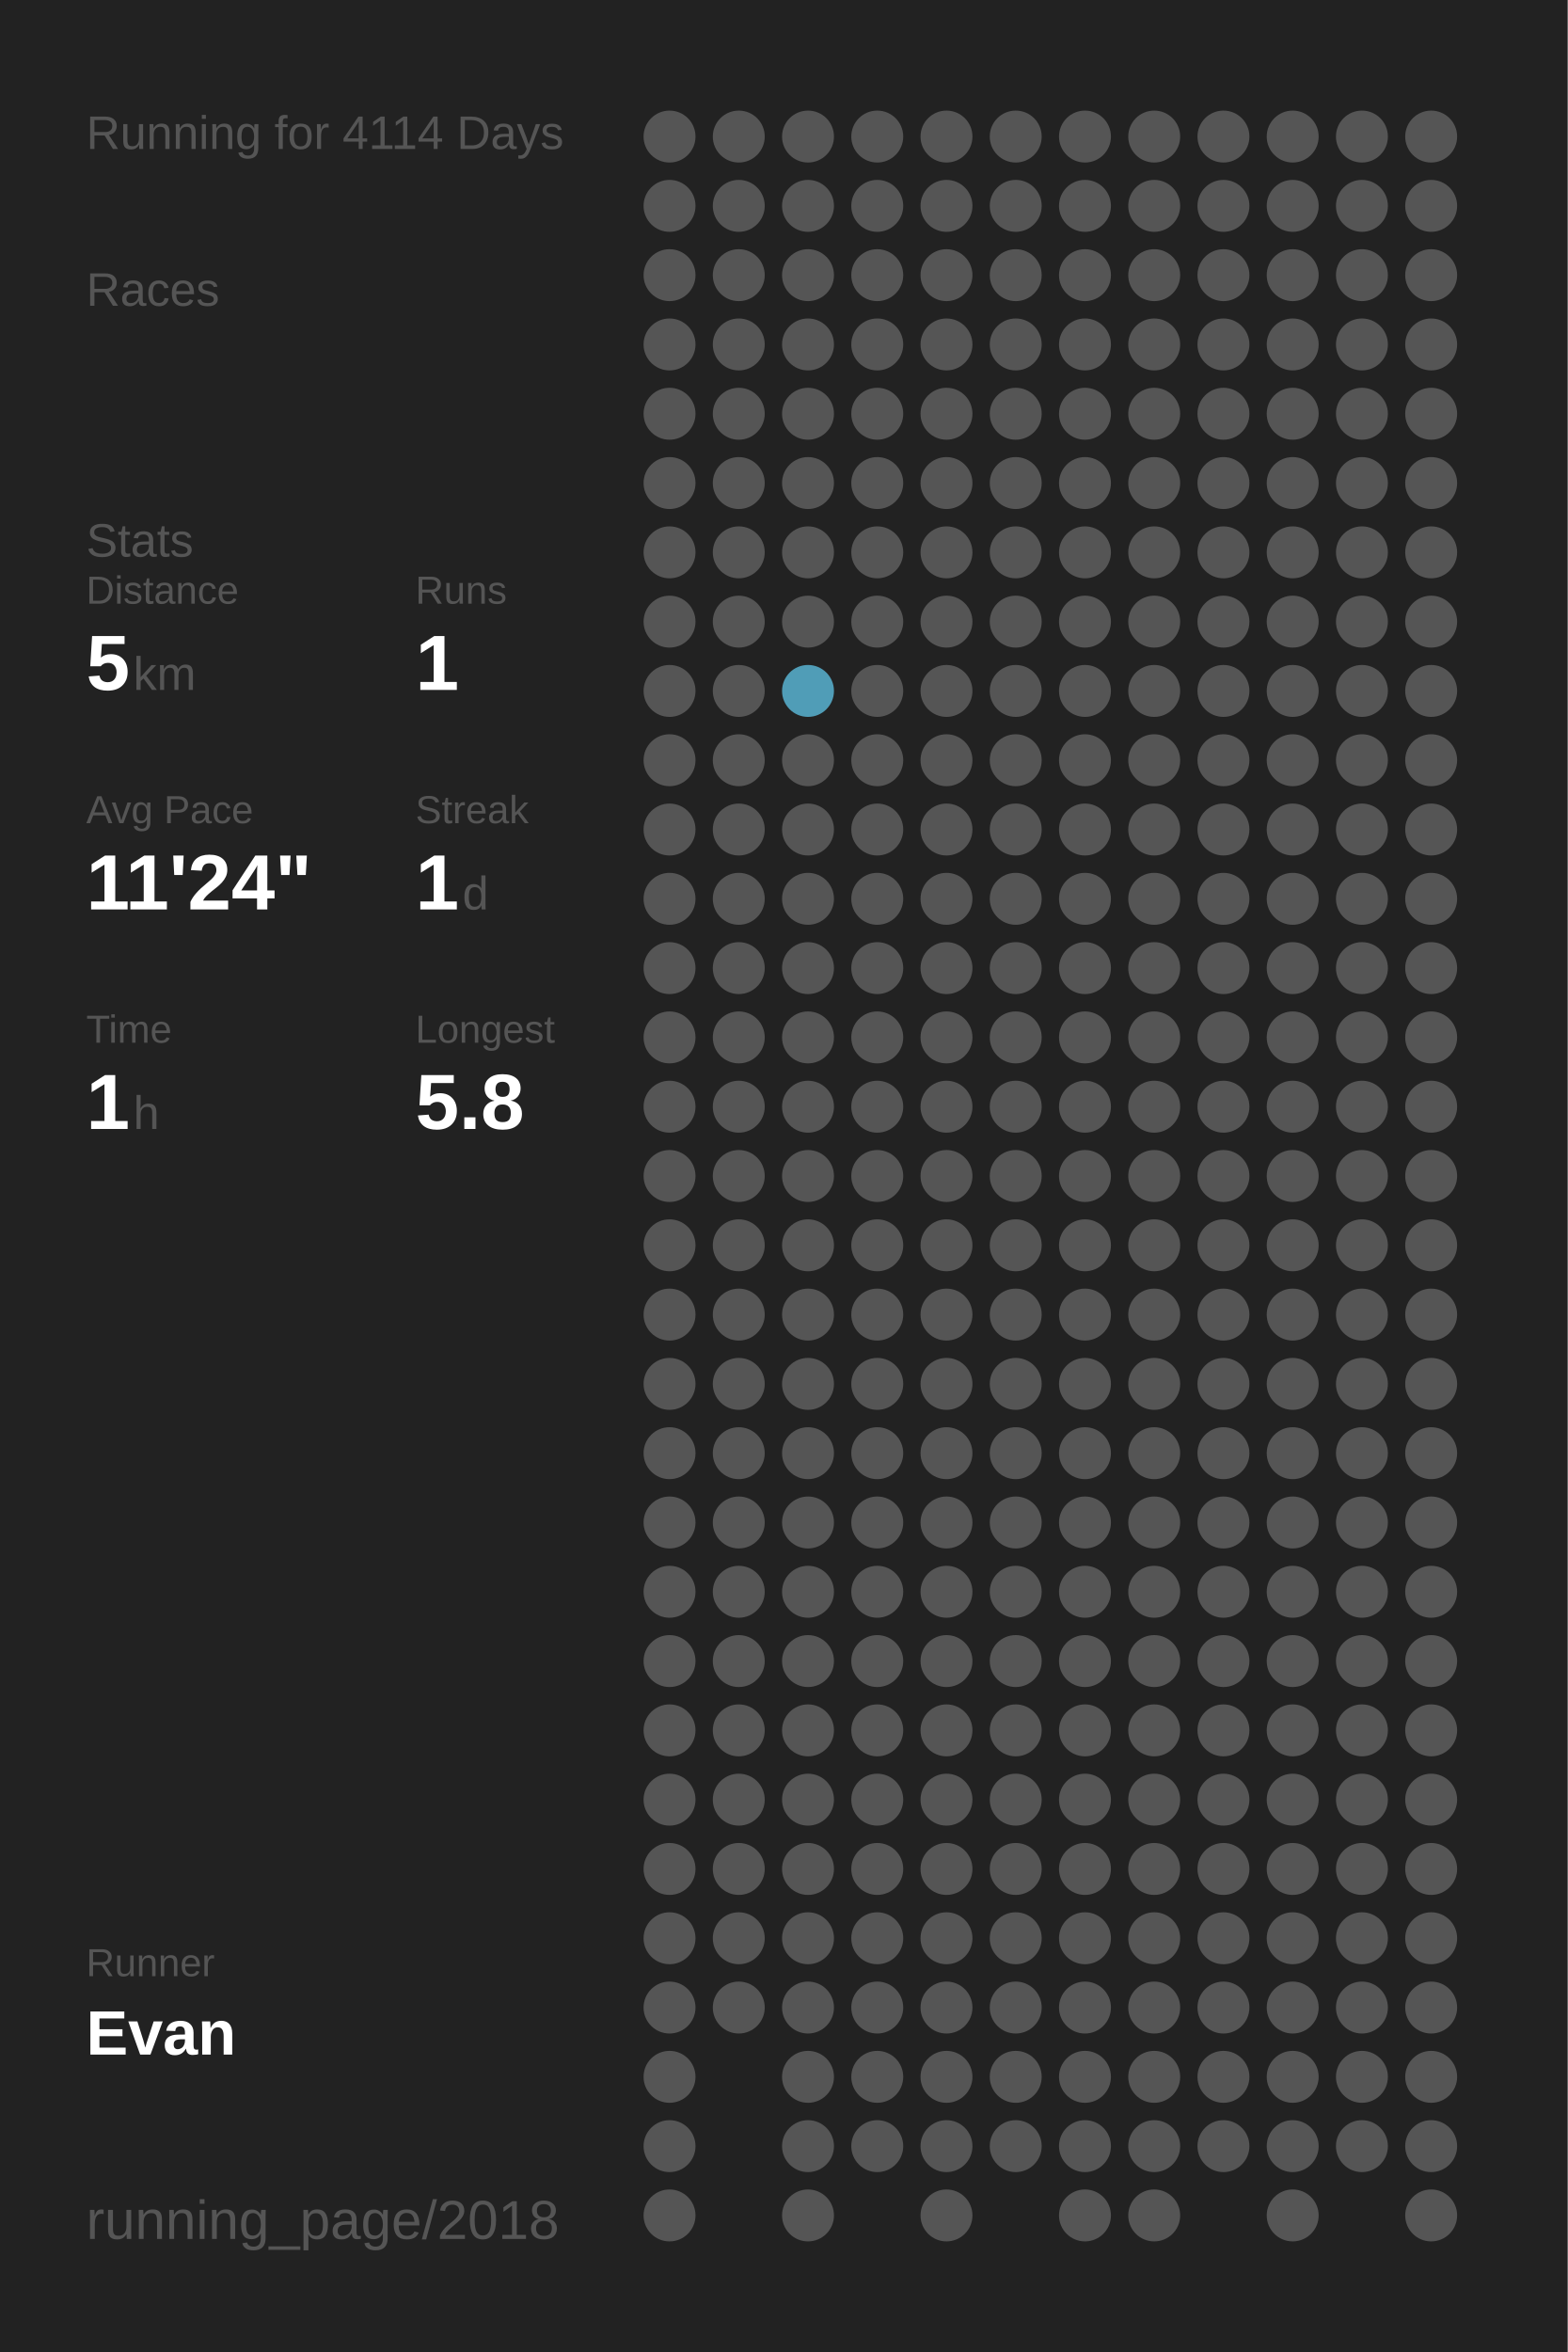
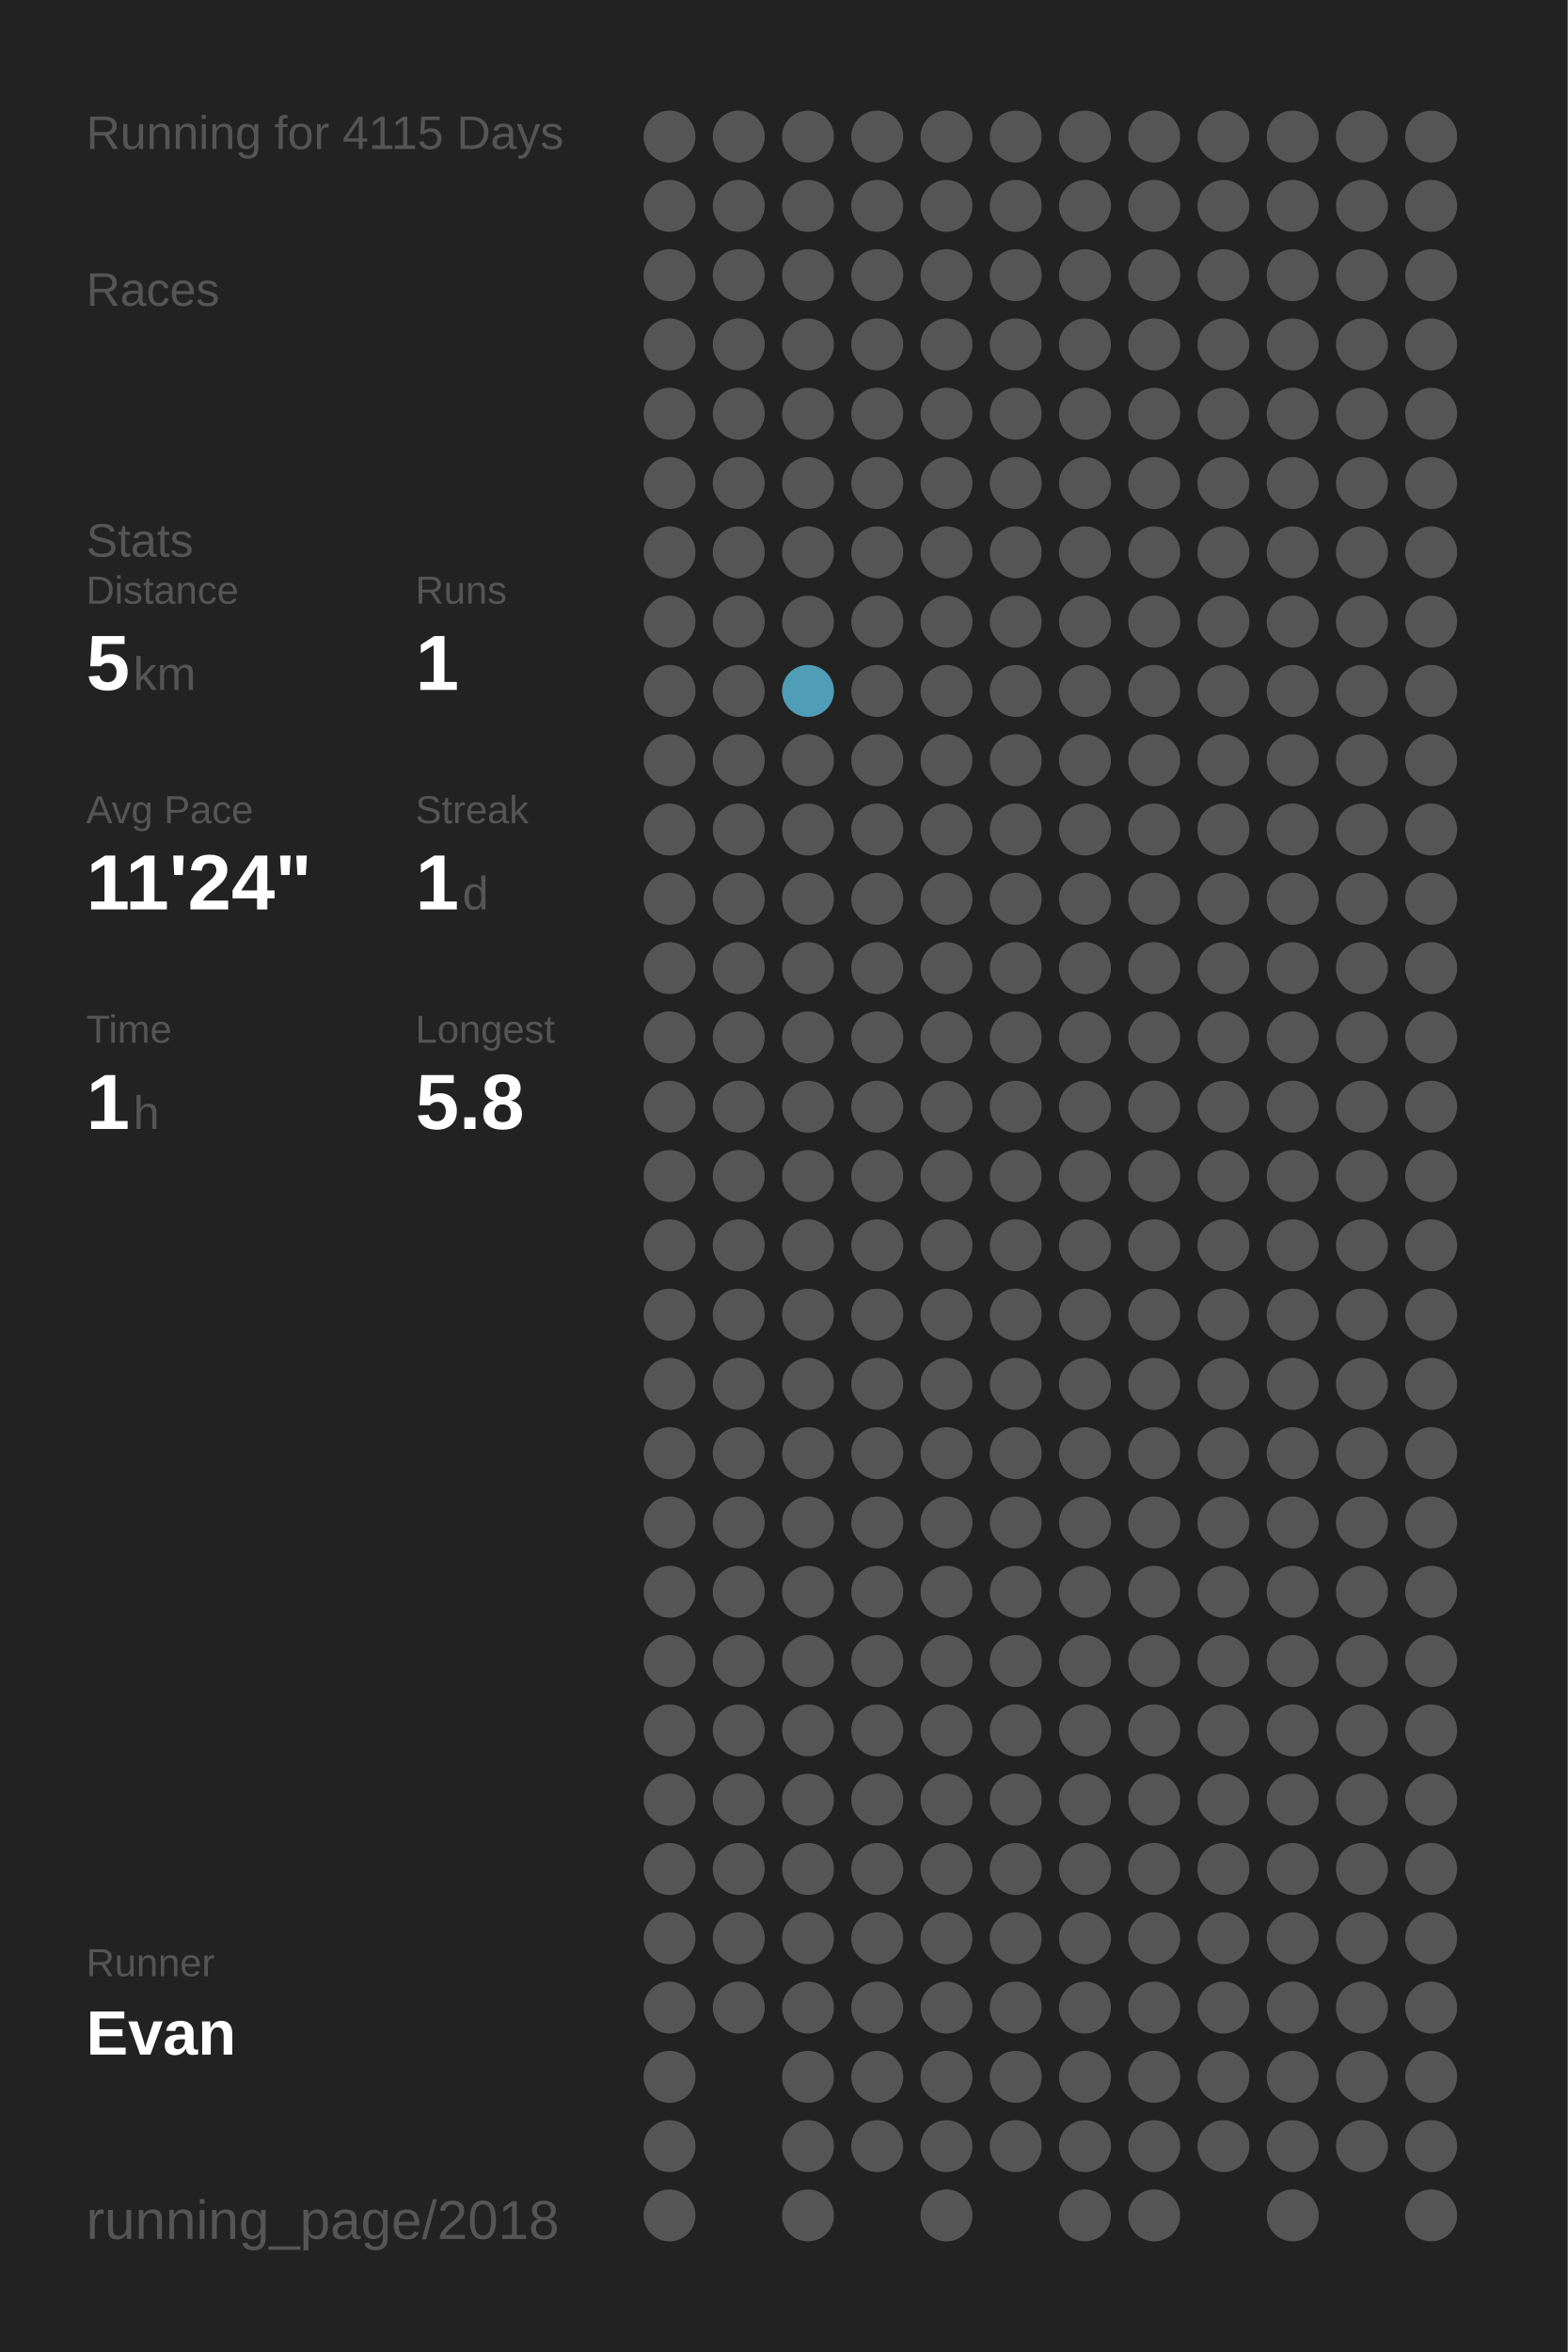
<svg xmlns="http://www.w3.org/2000/svg" baseProfile="full" height="300mm" version="1.1" viewBox="0,0,200,300" width="200mm">
  <defs />
  <rect fill="#222222" height="300" width="200" x="0" y="0" />
-   <text fill="#555555" style="font-size:6px; font-family:Arial;" x="11" y="19">Running for 4114 Days</text>
+   <text fill="#555555" style="font-size:6px; font-family:Arial;" x="11" y="19">Running for 4115 Days</text>
  <text fill="#555555" style="font-size:6px; font-family:Arial;" x="11" y="39">Races</text>
  <text fill="#555555" style="font-size:6px; font-family:Arial;" x="11" y="71">Stats</text>
  <text fill="#555555" style="font-size:5px; font-family:Arial;" x="11" y="77">Distance</text>
  <text fill="#FFFFFF" style="font-size:10px; font-family:Arial; font-weight:bold;" x="11" y="88">5</text>
  <text fill="#555555" style="font-size:6px; font-family:Arial;" x="17" y="88">km</text>
  <text fill="#555555" style="font-size:5px; font-family:Arial;" x="53" y="77">Runs</text>
  <text fill="#FFFFFF" style="font-size:10px; font-family:Arial; font-weight:bold;" x="53" y="88">1</text>
  <text fill="#555555" style="font-size:5px; font-family:Arial;" x="11" y="105">Avg Pace</text>
  <text fill="#FFFFFF" style="font-size:10px; font-family:Arial; font-weight:bold;" x="11" y="116">11'24"</text>
  <text fill="#555555" style="font-size:5px; font-family:Arial;" x="53" y="105">Streak</text>
  <text fill="#FFFFFF" style="font-size:10px; font-family:Arial; font-weight:bold;" x="53" y="116">1</text>
  <text fill="#555555" style="font-size:6px; font-family:Arial;" x="59" y="116">d</text>
  <text fill="#555555" style="font-size:5px; font-family:Arial;" x="11" y="133">Time</text>
  <text fill="#FFFFFF" style="font-size:10px; font-family:Arial; font-weight:bold;" x="11" y="144">1</text>
  <text fill="#555555" style="font-size:6px; font-family:Arial;" x="17" y="144">h</text>
  <text fill="#555555" style="font-size:5px; font-family:Arial;" x="53" y="133">Longest</text>
  <text fill="#FFFFFF" style="font-size:10px; font-family:Arial; font-weight:bold;" x="53" y="144">5.8</text>
  <text fill="#555555" style="font-size:5px; font-family:Arial;" x="11" y="252.065">Runner</text>
  <text fill="#FFFFFF" style="font-size:8px; font-family:Arial; font-weight:bold;" x="11" y="262.065">Evan</text>
  <text fill="#555555" style="font-size:7px; font-family:Arial;" x="11" y="285.581">running_page/2018</text>
  <circle cx="85.417" cy="17.419" fill="#555555" r="3.312" />
  <circle cx="85.417" cy="26.258" fill="#555555" r="3.312" />
  <circle cx="85.417" cy="35.097" fill="#555555" r="3.312" />
  <circle cx="85.417" cy="43.935" fill="#555555" r="3.312" />
  <circle cx="85.417" cy="52.774" fill="#555555" r="3.312" />
  <circle cx="85.417" cy="61.613" fill="#555555" r="3.312" />
  <circle cx="85.417" cy="70.452" fill="#555555" r="3.312" />
  <circle cx="85.417" cy="79.29" fill="#555555" r="3.312" />
  <circle cx="85.417" cy="88.129" fill="#555555" r="3.312" />
  <circle cx="85.417" cy="96.968" fill="#555555" r="3.312" />
  <circle cx="85.417" cy="105.806" fill="#555555" r="3.312" />
  <circle cx="85.417" cy="114.645" fill="#555555" r="3.312" />
  <circle cx="85.417" cy="123.484" fill="#555555" r="3.312" />
  <circle cx="85.417" cy="132.323" fill="#555555" r="3.312" />
  <circle cx="85.417" cy="141.161" fill="#555555" r="3.312" />
  <circle cx="85.417" cy="150" fill="#555555" r="3.312" />
  <circle cx="85.417" cy="158.839" fill="#555555" r="3.312" />
  <circle cx="85.417" cy="167.677" fill="#555555" r="3.312" />
  <circle cx="85.417" cy="176.516" fill="#555555" r="3.312" />
  <circle cx="85.417" cy="185.355" fill="#555555" r="3.312" />
  <circle cx="85.417" cy="194.194" fill="#555555" r="3.312" />
  <circle cx="85.417" cy="203.032" fill="#555555" r="3.312" />
  <circle cx="85.417" cy="211.871" fill="#555555" r="3.312" />
  <circle cx="85.417" cy="220.71" fill="#555555" r="3.312" />
  <circle cx="85.417" cy="229.548" fill="#555555" r="3.312" />
  <circle cx="85.417" cy="238.387" fill="#555555" r="3.312" />
  <circle cx="85.417" cy="247.226" fill="#555555" r="3.312" />
  <circle cx="85.417" cy="256.065" fill="#555555" r="3.312" />
  <circle cx="85.417" cy="264.903" fill="#555555" r="3.312" />
  <circle cx="85.417" cy="273.742" fill="#555555" r="3.312" />
  <circle cx="85.417" cy="282.581" fill="#555555" r="3.312" />
  <circle cx="94.25" cy="17.419" fill="#555555" r="3.312" />
  <circle cx="94.25" cy="26.258" fill="#555555" r="3.312" />
  <circle cx="94.25" cy="35.097" fill="#555555" r="3.312" />
  <circle cx="94.25" cy="43.935" fill="#555555" r="3.312" />
  <circle cx="94.25" cy="52.774" fill="#555555" r="3.312" />
  <circle cx="94.25" cy="61.613" fill="#555555" r="3.312" />
  <circle cx="94.25" cy="70.452" fill="#555555" r="3.312" />
  <circle cx="94.25" cy="79.29" fill="#555555" r="3.312" />
  <circle cx="94.25" cy="88.129" fill="#555555" r="3.312" />
  <circle cx="94.25" cy="96.968" fill="#555555" r="3.312" />
  <circle cx="94.25" cy="105.806" fill="#555555" r="3.312" />
  <circle cx="94.25" cy="114.645" fill="#555555" r="3.312" />
  <circle cx="94.25" cy="123.484" fill="#555555" r="3.312" />
  <circle cx="94.25" cy="132.323" fill="#555555" r="3.312" />
  <circle cx="94.25" cy="141.161" fill="#555555" r="3.312" />
  <circle cx="94.25" cy="150" fill="#555555" r="3.312" />
  <circle cx="94.25" cy="158.839" fill="#555555" r="3.312" />
  <circle cx="94.25" cy="167.677" fill="#555555" r="3.312" />
  <circle cx="94.25" cy="176.516" fill="#555555" r="3.312" />
  <circle cx="94.25" cy="185.355" fill="#555555" r="3.312" />
  <circle cx="94.25" cy="194.194" fill="#555555" r="3.312" />
  <circle cx="94.25" cy="203.032" fill="#555555" r="3.312" />
  <circle cx="94.25" cy="211.871" fill="#555555" r="3.312" />
  <circle cx="94.25" cy="220.71" fill="#555555" r="3.312" />
  <circle cx="94.25" cy="229.548" fill="#555555" r="3.312" />
  <circle cx="94.25" cy="238.387" fill="#555555" r="3.312" />
  <circle cx="94.25" cy="247.226" fill="#555555" r="3.312" />
  <circle cx="94.25" cy="256.065" fill="#555555" r="3.312" />
  <circle cx="103.083" cy="17.419" fill="#555555" r="3.312" />
  <circle cx="103.083" cy="26.258" fill="#555555" r="3.312" />
  <circle cx="103.083" cy="35.097" fill="#555555" r="3.312" />
  <circle cx="103.083" cy="43.935" fill="#555555" r="3.312" />
  <circle cx="103.083" cy="52.774" fill="#555555" r="3.312" />
  <circle cx="103.083" cy="61.613" fill="#555555" r="3.312" />
  <circle cx="103.083" cy="70.452" fill="#555555" r="3.312" />
  <circle cx="103.083" cy="79.29" fill="#555555" r="3.312" />
  <circle cx="103.083" cy="88.129" fill="#509db7" r="3.312" />
  <circle cx="103.083" cy="96.968" fill="#555555" r="3.312" />
  <circle cx="103.083" cy="105.806" fill="#555555" r="3.312" />
  <circle cx="103.083" cy="114.645" fill="#555555" r="3.312" />
  <circle cx="103.083" cy="123.484" fill="#555555" r="3.312" />
  <circle cx="103.083" cy="132.323" fill="#555555" r="3.312" />
  <circle cx="103.083" cy="141.161" fill="#555555" r="3.312" />
  <circle cx="103.083" cy="150" fill="#555555" r="3.312" />
  <circle cx="103.083" cy="158.839" fill="#555555" r="3.312" />
  <circle cx="103.083" cy="167.677" fill="#555555" r="3.312" />
  <circle cx="103.083" cy="176.516" fill="#555555" r="3.312" />
  <circle cx="103.083" cy="185.355" fill="#555555" r="3.312" />
  <circle cx="103.083" cy="194.194" fill="#555555" r="3.312" />
  <circle cx="103.083" cy="203.032" fill="#555555" r="3.312" />
  <circle cx="103.083" cy="211.871" fill="#555555" r="3.312" />
  <circle cx="103.083" cy="220.71" fill="#555555" r="3.312" />
  <circle cx="103.083" cy="229.548" fill="#555555" r="3.312" />
  <circle cx="103.083" cy="238.387" fill="#555555" r="3.312" />
  <circle cx="103.083" cy="247.226" fill="#555555" r="3.312" />
  <circle cx="103.083" cy="256.065" fill="#555555" r="3.312" />
  <circle cx="103.083" cy="264.903" fill="#555555" r="3.312" />
  <circle cx="103.083" cy="273.742" fill="#555555" r="3.312" />
  <circle cx="103.083" cy="282.581" fill="#555555" r="3.312" />
  <circle cx="111.917" cy="17.419" fill="#555555" r="3.312" />
  <circle cx="111.917" cy="26.258" fill="#555555" r="3.312" />
  <circle cx="111.917" cy="35.097" fill="#555555" r="3.312" />
  <circle cx="111.917" cy="43.935" fill="#555555" r="3.312" />
  <circle cx="111.917" cy="52.774" fill="#555555" r="3.312" />
  <circle cx="111.917" cy="61.613" fill="#555555" r="3.312" />
  <circle cx="111.917" cy="70.452" fill="#555555" r="3.312" />
  <circle cx="111.917" cy="79.29" fill="#555555" r="3.312" />
  <circle cx="111.917" cy="88.129" fill="#555555" r="3.312" />
  <circle cx="111.917" cy="96.968" fill="#555555" r="3.312" />
  <circle cx="111.917" cy="105.806" fill="#555555" r="3.312" />
  <circle cx="111.917" cy="114.645" fill="#555555" r="3.312" />
  <circle cx="111.917" cy="123.484" fill="#555555" r="3.312" />
  <circle cx="111.917" cy="132.323" fill="#555555" r="3.312" />
  <circle cx="111.917" cy="141.161" fill="#555555" r="3.312" />
  <circle cx="111.917" cy="150" fill="#555555" r="3.312" />
  <circle cx="111.917" cy="158.839" fill="#555555" r="3.312" />
  <circle cx="111.917" cy="167.677" fill="#555555" r="3.312" />
  <circle cx="111.917" cy="176.516" fill="#555555" r="3.312" />
  <circle cx="111.917" cy="185.355" fill="#555555" r="3.312" />
  <circle cx="111.917" cy="194.194" fill="#555555" r="3.312" />
  <circle cx="111.917" cy="203.032" fill="#555555" r="3.312" />
  <circle cx="111.917" cy="211.871" fill="#555555" r="3.312" />
  <circle cx="111.917" cy="220.71" fill="#555555" r="3.312" />
  <circle cx="111.917" cy="229.548" fill="#555555" r="3.312" />
  <circle cx="111.917" cy="238.387" fill="#555555" r="3.312" />
  <circle cx="111.917" cy="247.226" fill="#555555" r="3.312" />
  <circle cx="111.917" cy="256.065" fill="#555555" r="3.312" />
  <circle cx="111.917" cy="264.903" fill="#555555" r="3.312" />
  <circle cx="111.917" cy="273.742" fill="#555555" r="3.312" />
  <circle cx="120.75" cy="17.419" fill="#555555" r="3.312" />
  <circle cx="120.75" cy="26.258" fill="#555555" r="3.312" />
  <circle cx="120.75" cy="35.097" fill="#555555" r="3.312" />
  <circle cx="120.75" cy="43.935" fill="#555555" r="3.312" />
  <circle cx="120.75" cy="52.774" fill="#555555" r="3.312" />
  <circle cx="120.75" cy="61.613" fill="#555555" r="3.312" />
  <circle cx="120.75" cy="70.452" fill="#555555" r="3.312" />
  <circle cx="120.75" cy="79.29" fill="#555555" r="3.312" />
  <circle cx="120.75" cy="88.129" fill="#555555" r="3.312" />
  <circle cx="120.75" cy="96.968" fill="#555555" r="3.312" />
  <circle cx="120.75" cy="105.806" fill="#555555" r="3.312" />
  <circle cx="120.75" cy="114.645" fill="#555555" r="3.312" />
  <circle cx="120.75" cy="123.484" fill="#555555" r="3.312" />
  <circle cx="120.75" cy="132.323" fill="#555555" r="3.312" />
  <circle cx="120.75" cy="141.161" fill="#555555" r="3.312" />
  <circle cx="120.75" cy="150" fill="#555555" r="3.312" />
  <circle cx="120.75" cy="158.839" fill="#555555" r="3.312" />
  <circle cx="120.75" cy="167.677" fill="#555555" r="3.312" />
  <circle cx="120.75" cy="176.516" fill="#555555" r="3.312" />
  <circle cx="120.75" cy="185.355" fill="#555555" r="3.312" />
  <circle cx="120.75" cy="194.194" fill="#555555" r="3.312" />
  <circle cx="120.75" cy="203.032" fill="#555555" r="3.312" />
  <circle cx="120.75" cy="211.871" fill="#555555" r="3.312" />
  <circle cx="120.75" cy="220.71" fill="#555555" r="3.312" />
  <circle cx="120.75" cy="229.548" fill="#555555" r="3.312" />
  <circle cx="120.75" cy="238.387" fill="#555555" r="3.312" />
  <circle cx="120.75" cy="247.226" fill="#555555" r="3.312" />
  <circle cx="120.75" cy="256.065" fill="#555555" r="3.312" />
  <circle cx="120.75" cy="264.903" fill="#555555" r="3.312" />
  <circle cx="120.75" cy="273.742" fill="#555555" r="3.312" />
  <circle cx="120.75" cy="282.581" fill="#555555" r="3.312" />
  <circle cx="129.583" cy="17.419" fill="#555555" r="3.312" />
  <circle cx="129.583" cy="26.258" fill="#555555" r="3.312" />
  <circle cx="129.583" cy="35.097" fill="#555555" r="3.312" />
  <circle cx="129.583" cy="43.935" fill="#555555" r="3.312" />
  <circle cx="129.583" cy="52.774" fill="#555555" r="3.312" />
  <circle cx="129.583" cy="61.613" fill="#555555" r="3.312" />
  <circle cx="129.583" cy="70.452" fill="#555555" r="3.312" />
  <circle cx="129.583" cy="79.29" fill="#555555" r="3.312" />
  <circle cx="129.583" cy="88.129" fill="#555555" r="3.312" />
  <circle cx="129.583" cy="96.968" fill="#555555" r="3.312" />
  <circle cx="129.583" cy="105.806" fill="#555555" r="3.312" />
  <circle cx="129.583" cy="114.645" fill="#555555" r="3.312" />
  <circle cx="129.583" cy="123.484" fill="#555555" r="3.312" />
  <circle cx="129.583" cy="132.323" fill="#555555" r="3.312" />
  <circle cx="129.583" cy="141.161" fill="#555555" r="3.312" />
  <circle cx="129.583" cy="150" fill="#555555" r="3.312" />
  <circle cx="129.583" cy="158.839" fill="#555555" r="3.312" />
  <circle cx="129.583" cy="167.677" fill="#555555" r="3.312" />
  <circle cx="129.583" cy="176.516" fill="#555555" r="3.312" />
  <circle cx="129.583" cy="185.355" fill="#555555" r="3.312" />
  <circle cx="129.583" cy="194.194" fill="#555555" r="3.312" />
  <circle cx="129.583" cy="203.032" fill="#555555" r="3.312" />
  <circle cx="129.583" cy="211.871" fill="#555555" r="3.312" />
  <circle cx="129.583" cy="220.71" fill="#555555" r="3.312" />
  <circle cx="129.583" cy="229.548" fill="#555555" r="3.312" />
  <circle cx="129.583" cy="238.387" fill="#555555" r="3.312" />
  <circle cx="129.583" cy="247.226" fill="#555555" r="3.312" />
  <circle cx="129.583" cy="256.065" fill="#555555" r="3.312" />
  <circle cx="129.583" cy="264.903" fill="#555555" r="3.312" />
  <circle cx="129.583" cy="273.742" fill="#555555" r="3.312" />
  <circle cx="138.417" cy="17.419" fill="#555555" r="3.312" />
  <circle cx="138.417" cy="26.258" fill="#555555" r="3.312" />
  <circle cx="138.417" cy="35.097" fill="#555555" r="3.312" />
  <circle cx="138.417" cy="43.935" fill="#555555" r="3.312" />
  <circle cx="138.417" cy="52.774" fill="#555555" r="3.312" />
  <circle cx="138.417" cy="61.613" fill="#555555" r="3.312" />
  <circle cx="138.417" cy="70.452" fill="#555555" r="3.312" />
  <circle cx="138.417" cy="79.29" fill="#555555" r="3.312" />
  <circle cx="138.417" cy="88.129" fill="#555555" r="3.312" />
  <circle cx="138.417" cy="96.968" fill="#555555" r="3.312" />
  <circle cx="138.417" cy="105.806" fill="#555555" r="3.312" />
  <circle cx="138.417" cy="114.645" fill="#555555" r="3.312" />
  <circle cx="138.417" cy="123.484" fill="#555555" r="3.312" />
  <circle cx="138.417" cy="132.323" fill="#555555" r="3.312" />
  <circle cx="138.417" cy="141.161" fill="#555555" r="3.312" />
  <circle cx="138.417" cy="150" fill="#555555" r="3.312" />
  <circle cx="138.417" cy="158.839" fill="#555555" r="3.312" />
  <circle cx="138.417" cy="167.677" fill="#555555" r="3.312" />
  <circle cx="138.417" cy="176.516" fill="#555555" r="3.312" />
  <circle cx="138.417" cy="185.355" fill="#555555" r="3.312" />
  <circle cx="138.417" cy="194.194" fill="#555555" r="3.312" />
  <circle cx="138.417" cy="203.032" fill="#555555" r="3.312" />
  <circle cx="138.417" cy="211.871" fill="#555555" r="3.312" />
  <circle cx="138.417" cy="220.71" fill="#555555" r="3.312" />
  <circle cx="138.417" cy="229.548" fill="#555555" r="3.312" />
  <circle cx="138.417" cy="238.387" fill="#555555" r="3.312" />
  <circle cx="138.417" cy="247.226" fill="#555555" r="3.312" />
  <circle cx="138.417" cy="256.065" fill="#555555" r="3.312" />
  <circle cx="138.417" cy="264.903" fill="#555555" r="3.312" />
  <circle cx="138.417" cy="273.742" fill="#555555" r="3.312" />
  <circle cx="138.417" cy="282.581" fill="#555555" r="3.312" />
  <circle cx="147.25" cy="17.419" fill="#555555" r="3.312" />
  <circle cx="147.25" cy="26.258" fill="#555555" r="3.312" />
  <circle cx="147.25" cy="35.097" fill="#555555" r="3.312" />
  <circle cx="147.25" cy="43.935" fill="#555555" r="3.312" />
  <circle cx="147.25" cy="52.774" fill="#555555" r="3.312" />
  <circle cx="147.25" cy="61.613" fill="#555555" r="3.312" />
  <circle cx="147.25" cy="70.452" fill="#555555" r="3.312" />
  <circle cx="147.25" cy="79.29" fill="#555555" r="3.312" />
  <circle cx="147.25" cy="88.129" fill="#555555" r="3.312" />
  <circle cx="147.25" cy="96.968" fill="#555555" r="3.312" />
  <circle cx="147.25" cy="105.806" fill="#555555" r="3.312" />
  <circle cx="147.25" cy="114.645" fill="#555555" r="3.312" />
  <circle cx="147.25" cy="123.484" fill="#555555" r="3.312" />
  <circle cx="147.25" cy="132.323" fill="#555555" r="3.312" />
  <circle cx="147.25" cy="141.161" fill="#555555" r="3.312" />
  <circle cx="147.25" cy="150" fill="#555555" r="3.312" />
  <circle cx="147.25" cy="158.839" fill="#555555" r="3.312" />
  <circle cx="147.25" cy="167.677" fill="#555555" r="3.312" />
  <circle cx="147.25" cy="176.516" fill="#555555" r="3.312" />
  <circle cx="147.25" cy="185.355" fill="#555555" r="3.312" />
  <circle cx="147.25" cy="194.194" fill="#555555" r="3.312" />
  <circle cx="147.25" cy="203.032" fill="#555555" r="3.312" />
  <circle cx="147.25" cy="211.871" fill="#555555" r="3.312" />
  <circle cx="147.25" cy="220.71" fill="#555555" r="3.312" />
  <circle cx="147.25" cy="229.548" fill="#555555" r="3.312" />
  <circle cx="147.25" cy="238.387" fill="#555555" r="3.312" />
  <circle cx="147.25" cy="247.226" fill="#555555" r="3.312" />
  <circle cx="147.25" cy="256.065" fill="#555555" r="3.312" />
  <circle cx="147.25" cy="264.903" fill="#555555" r="3.312" />
  <circle cx="147.25" cy="273.742" fill="#555555" r="3.312" />
  <circle cx="147.25" cy="282.581" fill="#555555" r="3.312" />
  <circle cx="156.083" cy="17.419" fill="#555555" r="3.312" />
  <circle cx="156.083" cy="26.258" fill="#555555" r="3.312" />
  <circle cx="156.083" cy="35.097" fill="#555555" r="3.312" />
  <circle cx="156.083" cy="43.935" fill="#555555" r="3.312" />
  <circle cx="156.083" cy="52.774" fill="#555555" r="3.312" />
  <circle cx="156.083" cy="61.613" fill="#555555" r="3.312" />
  <circle cx="156.083" cy="70.452" fill="#555555" r="3.312" />
  <circle cx="156.083" cy="79.29" fill="#555555" r="3.312" />
  <circle cx="156.083" cy="88.129" fill="#555555" r="3.312" />
  <circle cx="156.083" cy="96.968" fill="#555555" r="3.312" />
  <circle cx="156.083" cy="105.806" fill="#555555" r="3.312" />
  <circle cx="156.083" cy="114.645" fill="#555555" r="3.312" />
  <circle cx="156.083" cy="123.484" fill="#555555" r="3.312" />
  <circle cx="156.083" cy="132.323" fill="#555555" r="3.312" />
  <circle cx="156.083" cy="141.161" fill="#555555" r="3.312" />
  <circle cx="156.083" cy="150" fill="#555555" r="3.312" />
  <circle cx="156.083" cy="158.839" fill="#555555" r="3.312" />
  <circle cx="156.083" cy="167.677" fill="#555555" r="3.312" />
  <circle cx="156.083" cy="176.516" fill="#555555" r="3.312" />
  <circle cx="156.083" cy="185.355" fill="#555555" r="3.312" />
  <circle cx="156.083" cy="194.194" fill="#555555" r="3.312" />
  <circle cx="156.083" cy="203.032" fill="#555555" r="3.312" />
  <circle cx="156.083" cy="211.871" fill="#555555" r="3.312" />
  <circle cx="156.083" cy="220.71" fill="#555555" r="3.312" />
  <circle cx="156.083" cy="229.548" fill="#555555" r="3.312" />
  <circle cx="156.083" cy="238.387" fill="#555555" r="3.312" />
  <circle cx="156.083" cy="247.226" fill="#555555" r="3.312" />
  <circle cx="156.083" cy="256.065" fill="#555555" r="3.312" />
  <circle cx="156.083" cy="264.903" fill="#555555" r="3.312" />
  <circle cx="156.083" cy="273.742" fill="#555555" r="3.312" />
  <circle cx="164.917" cy="17.419" fill="#555555" r="3.312" />
  <circle cx="164.917" cy="26.258" fill="#555555" r="3.312" />
  <circle cx="164.917" cy="35.097" fill="#555555" r="3.312" />
  <circle cx="164.917" cy="43.935" fill="#555555" r="3.312" />
  <circle cx="164.917" cy="52.774" fill="#555555" r="3.312" />
  <circle cx="164.917" cy="61.613" fill="#555555" r="3.312" />
  <circle cx="164.917" cy="70.452" fill="#555555" r="3.312" />
  <circle cx="164.917" cy="79.29" fill="#555555" r="3.312" />
  <circle cx="164.917" cy="88.129" fill="#555555" r="3.312" />
  <circle cx="164.917" cy="96.968" fill="#555555" r="3.312" />
  <circle cx="164.917" cy="105.806" fill="#555555" r="3.312" />
  <circle cx="164.917" cy="114.645" fill="#555555" r="3.312" />
  <circle cx="164.917" cy="123.484" fill="#555555" r="3.312" />
  <circle cx="164.917" cy="132.323" fill="#555555" r="3.312" />
  <circle cx="164.917" cy="141.161" fill="#555555" r="3.312" />
  <circle cx="164.917" cy="150" fill="#555555" r="3.312" />
  <circle cx="164.917" cy="158.839" fill="#555555" r="3.312" />
  <circle cx="164.917" cy="167.677" fill="#555555" r="3.312" />
  <circle cx="164.917" cy="176.516" fill="#555555" r="3.312" />
  <circle cx="164.917" cy="185.355" fill="#555555" r="3.312" />
  <circle cx="164.917" cy="194.194" fill="#555555" r="3.312" />
  <circle cx="164.917" cy="203.032" fill="#555555" r="3.312" />
  <circle cx="164.917" cy="211.871" fill="#555555" r="3.312" />
  <circle cx="164.917" cy="220.71" fill="#555555" r="3.312" />
  <circle cx="164.917" cy="229.548" fill="#555555" r="3.312" />
  <circle cx="164.917" cy="238.387" fill="#555555" r="3.312" />
  <circle cx="164.917" cy="247.226" fill="#555555" r="3.312" />
  <circle cx="164.917" cy="256.065" fill="#555555" r="3.312" />
  <circle cx="164.917" cy="264.903" fill="#555555" r="3.312" />
  <circle cx="164.917" cy="273.742" fill="#555555" r="3.312" />
  <circle cx="164.917" cy="282.581" fill="#555555" r="3.312" />
  <circle cx="173.75" cy="17.419" fill="#555555" r="3.312" />
  <circle cx="173.75" cy="26.258" fill="#555555" r="3.312" />
  <circle cx="173.75" cy="35.097" fill="#555555" r="3.312" />
  <circle cx="173.75" cy="43.935" fill="#555555" r="3.312" />
  <circle cx="173.75" cy="52.774" fill="#555555" r="3.312" />
  <circle cx="173.75" cy="61.613" fill="#555555" r="3.312" />
  <circle cx="173.75" cy="70.452" fill="#555555" r="3.312" />
  <circle cx="173.75" cy="79.29" fill="#555555" r="3.312" />
  <circle cx="173.75" cy="88.129" fill="#555555" r="3.312" />
  <circle cx="173.75" cy="96.968" fill="#555555" r="3.312" />
  <circle cx="173.75" cy="105.806" fill="#555555" r="3.312" />
  <circle cx="173.75" cy="114.645" fill="#555555" r="3.312" />
  <circle cx="173.75" cy="123.484" fill="#555555" r="3.312" />
  <circle cx="173.75" cy="132.323" fill="#555555" r="3.312" />
  <circle cx="173.75" cy="141.161" fill="#555555" r="3.312" />
  <circle cx="173.75" cy="150" fill="#555555" r="3.312" />
  <circle cx="173.75" cy="158.839" fill="#555555" r="3.312" />
  <circle cx="173.75" cy="167.677" fill="#555555" r="3.312" />
  <circle cx="173.75" cy="176.516" fill="#555555" r="3.312" />
  <circle cx="173.75" cy="185.355" fill="#555555" r="3.312" />
  <circle cx="173.75" cy="194.194" fill="#555555" r="3.312" />
  <circle cx="173.75" cy="203.032" fill="#555555" r="3.312" />
  <circle cx="173.75" cy="211.871" fill="#555555" r="3.312" />
  <circle cx="173.75" cy="220.71" fill="#555555" r="3.312" />
  <circle cx="173.75" cy="229.548" fill="#555555" r="3.312" />
  <circle cx="173.75" cy="238.387" fill="#555555" r="3.312" />
  <circle cx="173.75" cy="247.226" fill="#555555" r="3.312" />
  <circle cx="173.75" cy="256.065" fill="#555555" r="3.312" />
  <circle cx="173.75" cy="264.903" fill="#555555" r="3.312" />
  <circle cx="173.75" cy="273.742" fill="#555555" r="3.312" />
  <circle cx="182.583" cy="17.419" fill="#555555" r="3.312" />
  <circle cx="182.583" cy="26.258" fill="#555555" r="3.312" />
  <circle cx="182.583" cy="35.097" fill="#555555" r="3.312" />
  <circle cx="182.583" cy="43.935" fill="#555555" r="3.312" />
  <circle cx="182.583" cy="52.774" fill="#555555" r="3.312" />
  <circle cx="182.583" cy="61.613" fill="#555555" r="3.312" />
  <circle cx="182.583" cy="70.452" fill="#555555" r="3.312" />
  <circle cx="182.583" cy="79.29" fill="#555555" r="3.312" />
  <circle cx="182.583" cy="88.129" fill="#555555" r="3.312" />
  <circle cx="182.583" cy="96.968" fill="#555555" r="3.312" />
  <circle cx="182.583" cy="105.806" fill="#555555" r="3.312" />
  <circle cx="182.583" cy="114.645" fill="#555555" r="3.312" />
  <circle cx="182.583" cy="123.484" fill="#555555" r="3.312" />
  <circle cx="182.583" cy="132.323" fill="#555555" r="3.312" />
  <circle cx="182.583" cy="141.161" fill="#555555" r="3.312" />
  <circle cx="182.583" cy="150" fill="#555555" r="3.312" />
  <circle cx="182.583" cy="158.839" fill="#555555" r="3.312" />
  <circle cx="182.583" cy="167.677" fill="#555555" r="3.312" />
  <circle cx="182.583" cy="176.516" fill="#555555" r="3.312" />
  <circle cx="182.583" cy="185.355" fill="#555555" r="3.312" />
  <circle cx="182.583" cy="194.194" fill="#555555" r="3.312" />
  <circle cx="182.583" cy="203.032" fill="#555555" r="3.312" />
  <circle cx="182.583" cy="211.871" fill="#555555" r="3.312" />
  <circle cx="182.583" cy="220.71" fill="#555555" r="3.312" />
  <circle cx="182.583" cy="229.548" fill="#555555" r="3.312" />
  <circle cx="182.583" cy="238.387" fill="#555555" r="3.312" />
  <circle cx="182.583" cy="247.226" fill="#555555" r="3.312" />
  <circle cx="182.583" cy="256.065" fill="#555555" r="3.312" />
  <circle cx="182.583" cy="264.903" fill="#555555" r="3.312" />
  <circle cx="182.583" cy="273.742" fill="#555555" r="3.312" />
  <circle cx="182.583" cy="282.581" fill="#555555" r="3.312" />
</svg>
